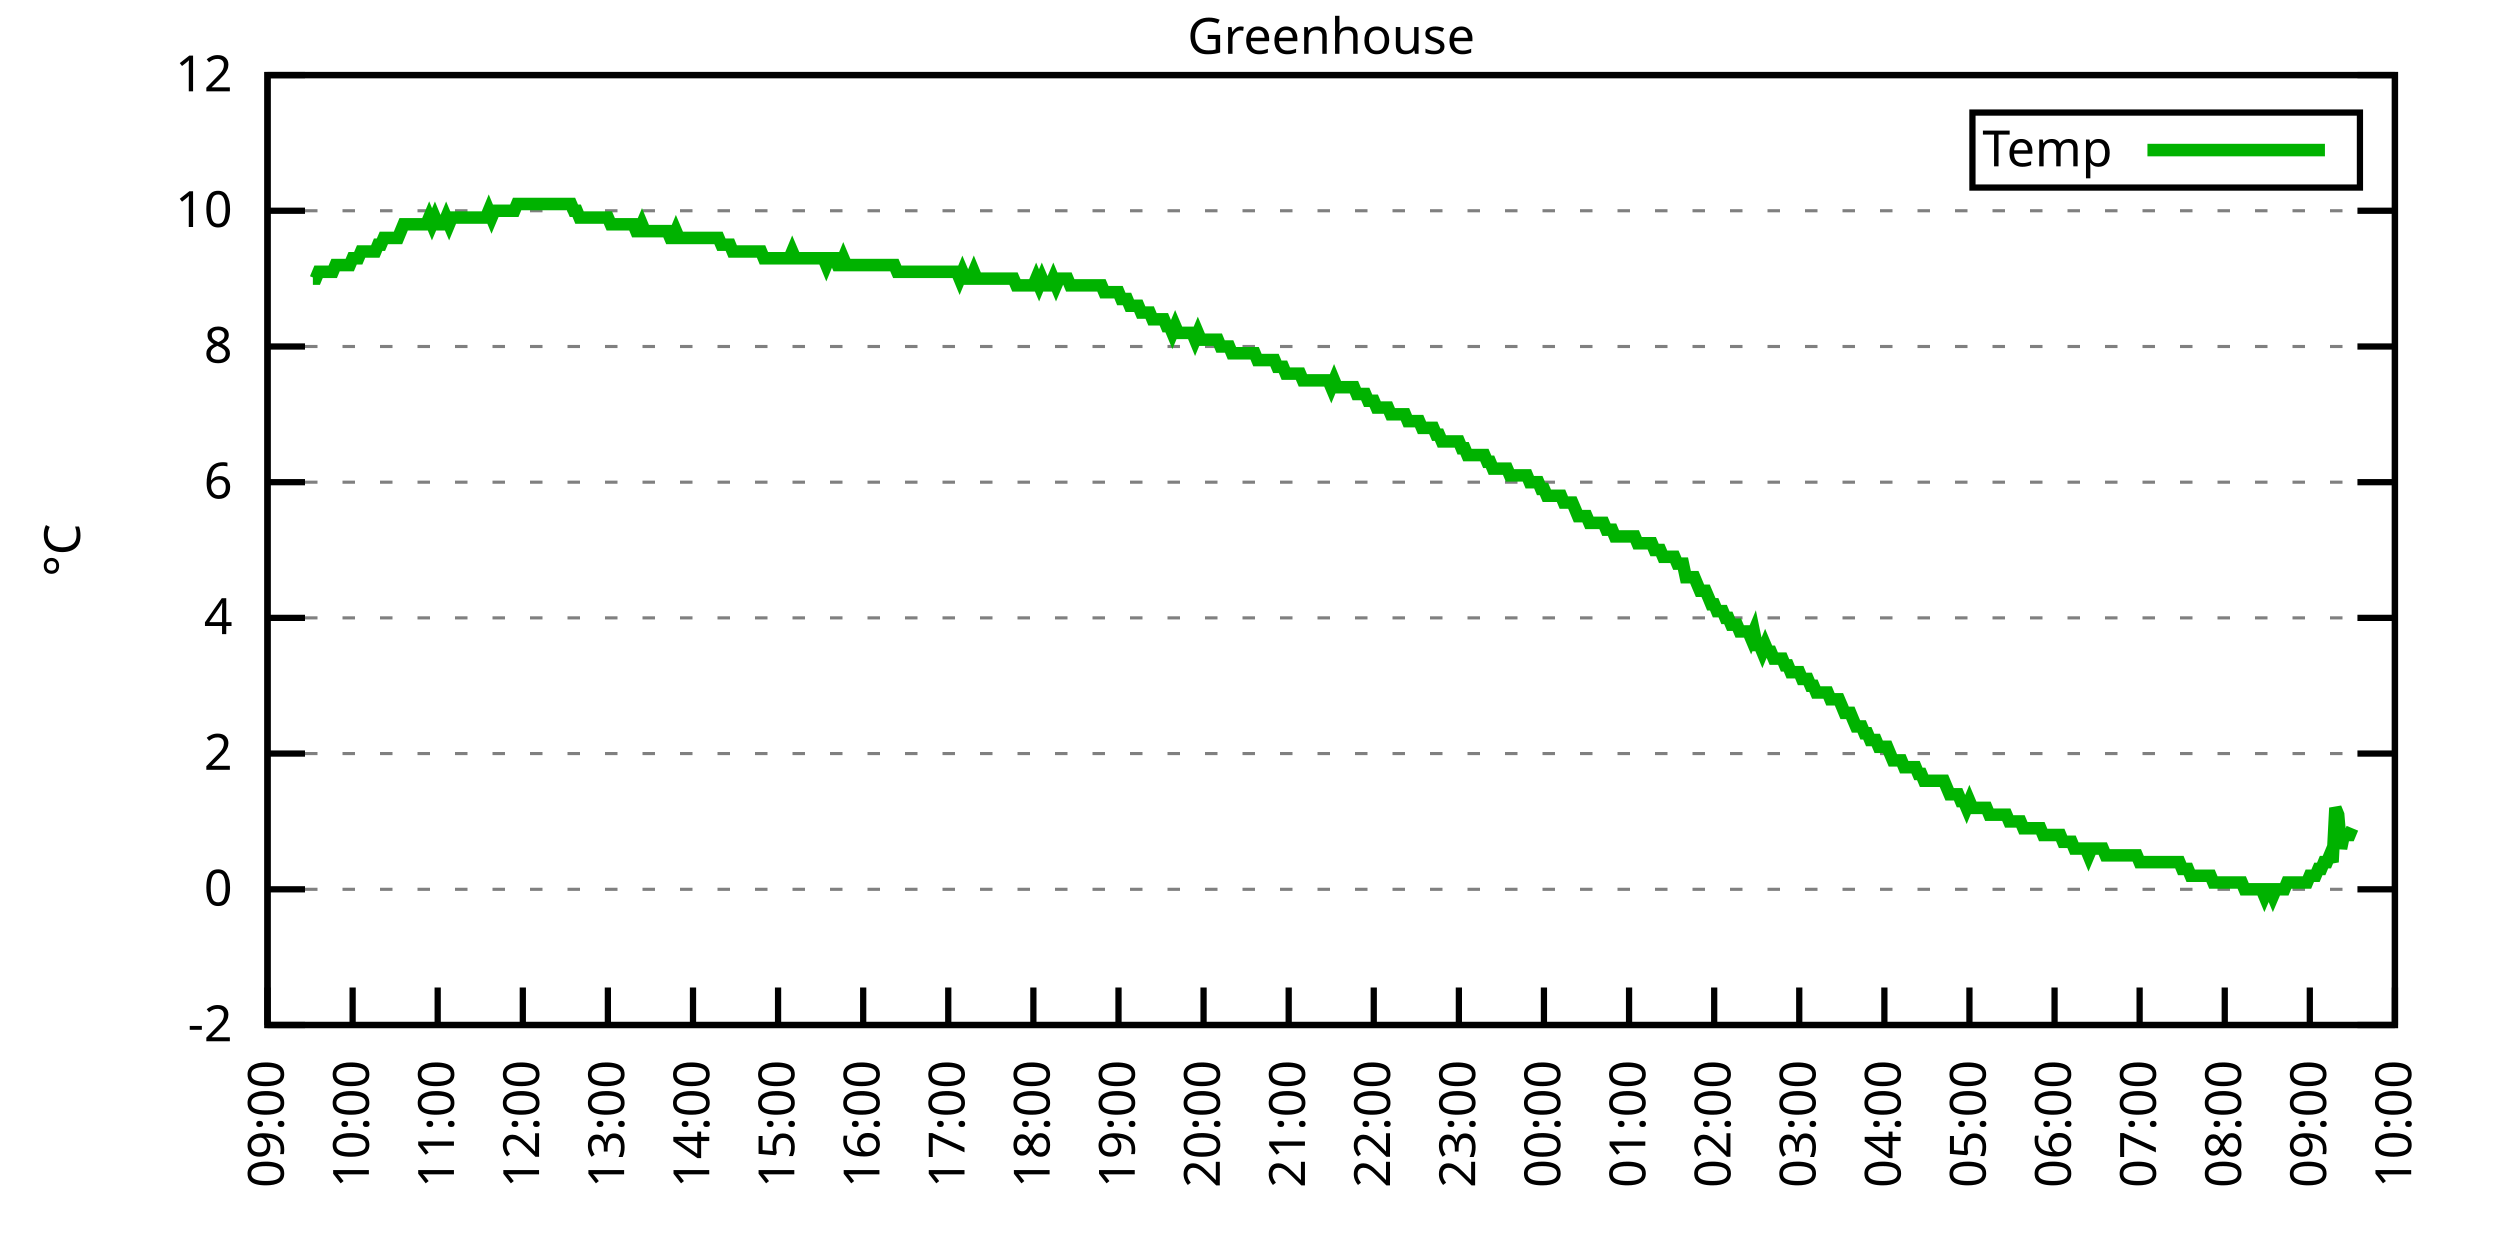
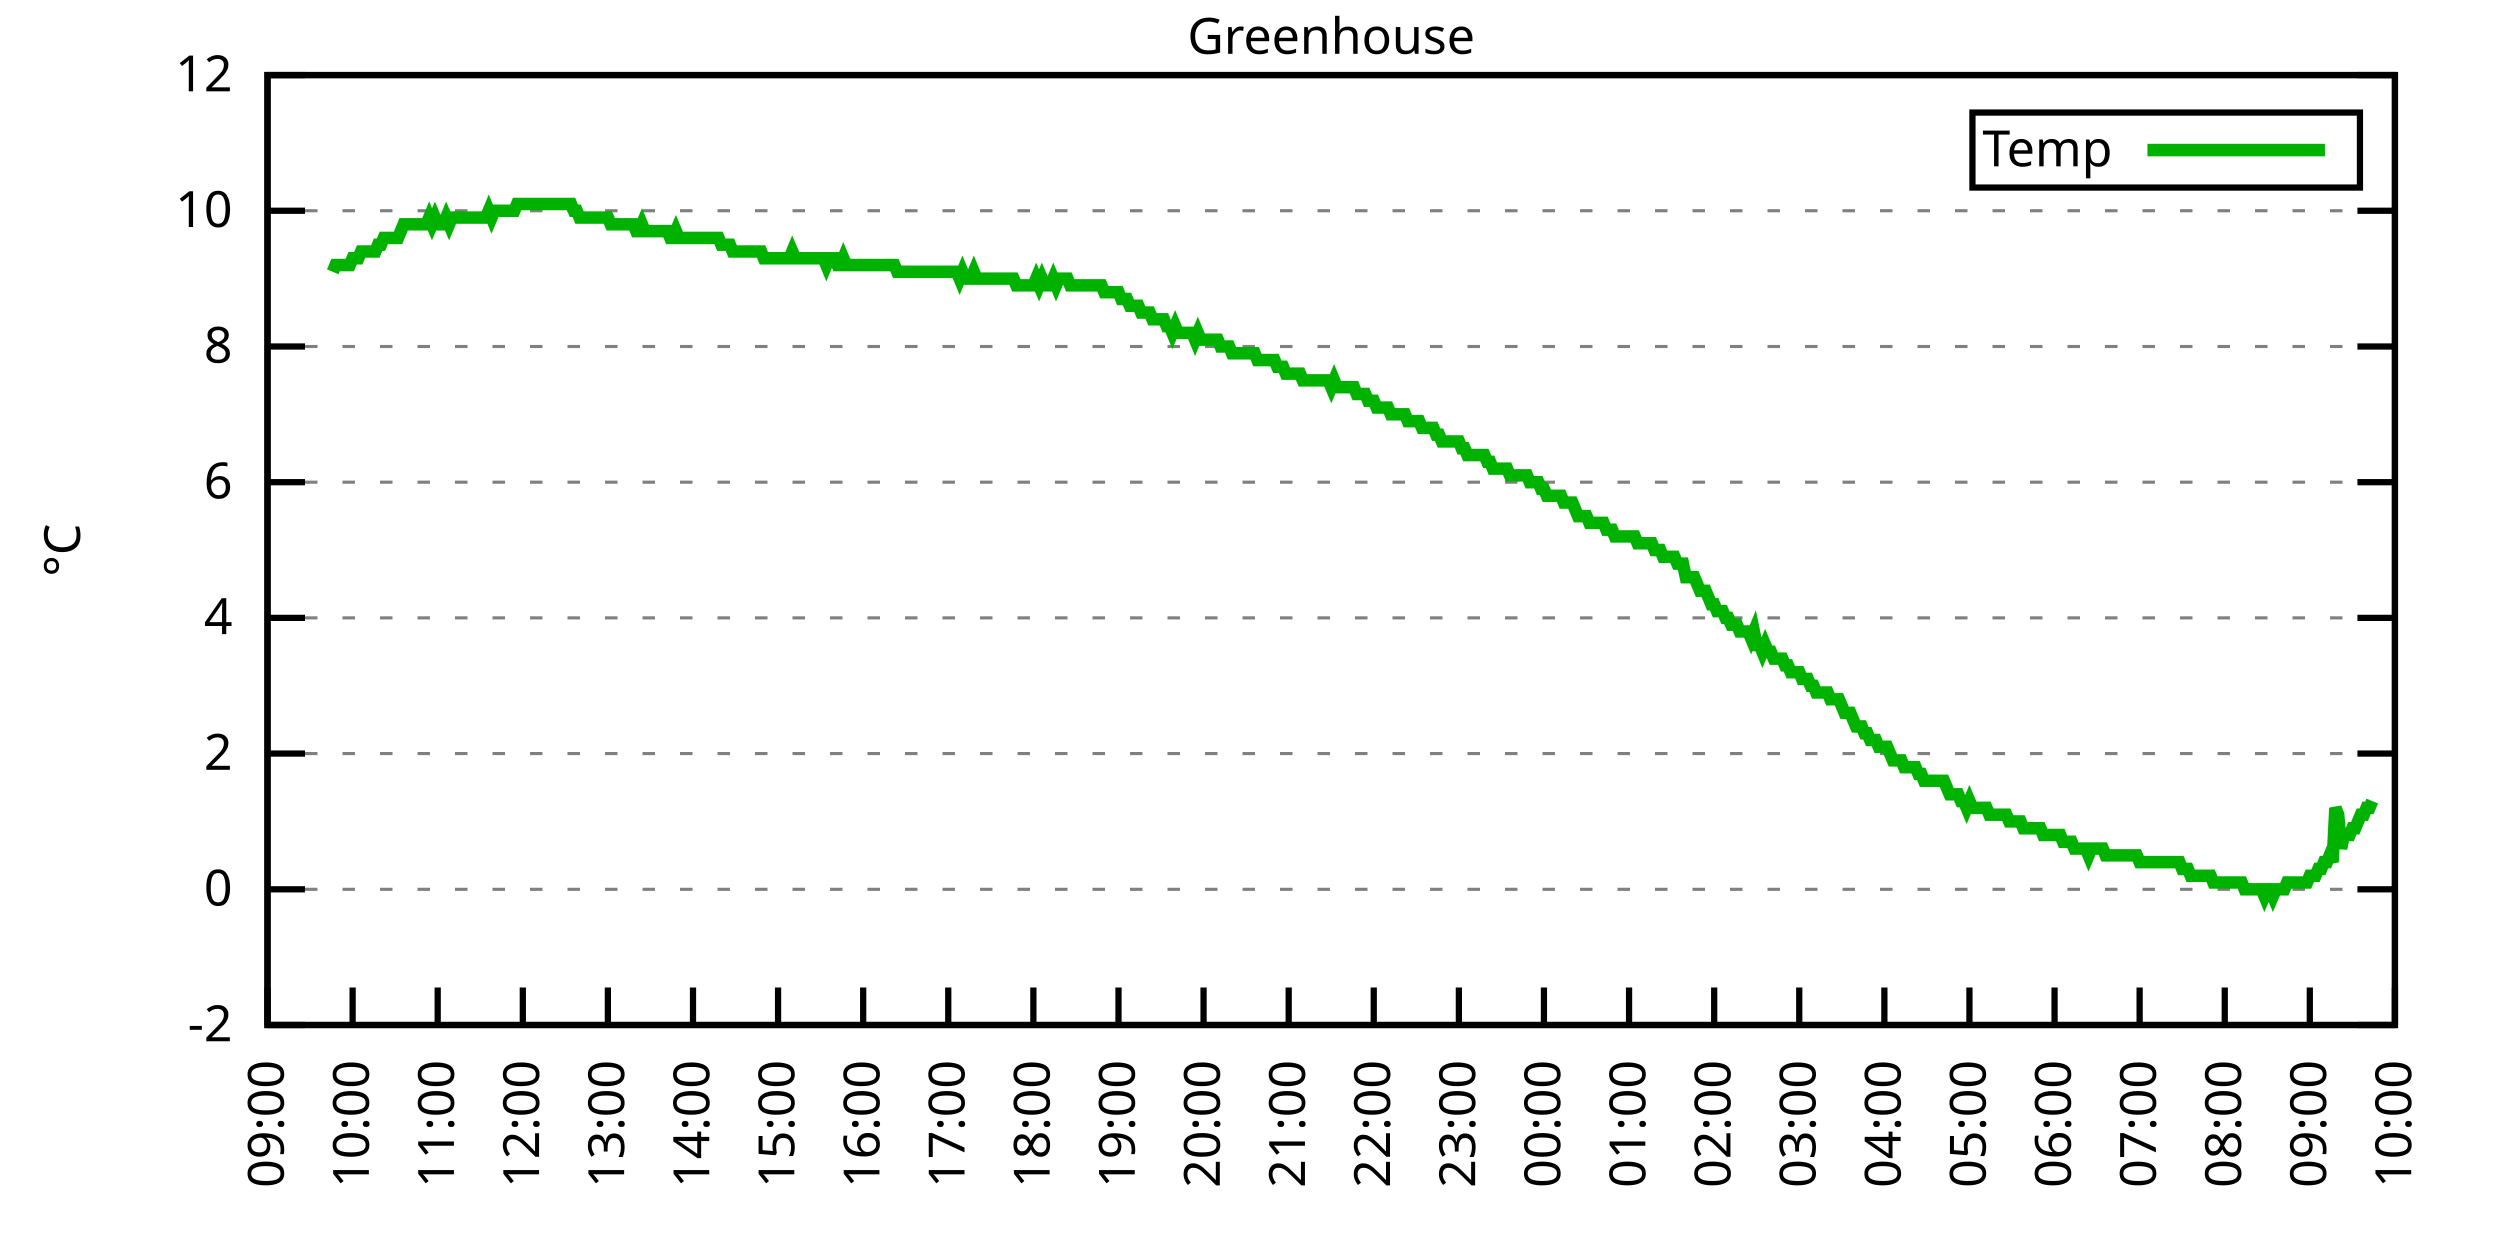
<svg xmlns="http://www.w3.org/2000/svg" xmlns:xlink="http://www.w3.org/1999/xlink" width="400" height="200" viewBox="0 0 400 200">
  <g id="gnuplot_canvas">
    <rect x="0" y="0" width="400" height="200" fill="none" />
    <defs>
      <circle id="gpDot" r="0.5" stroke-width="0.5" stroke="currentColor" />
      <path id="gpPt0" stroke-width="0.333" stroke="currentColor" d="M-1,0 h2 M0,-1 v2" />
      <path id="gpPt1" stroke-width="0.333" stroke="currentColor" d="M-1,-1 L1,1 M1,-1 L-1,1" />
      <path id="gpPt2" stroke-width="0.333" stroke="currentColor" d="M-1,0 L1,0 M0,-1 L0,1 M-1,-1 L1,1 M-1,1 L1,-1" />
      <rect id="gpPt3" stroke-width="0.333" stroke="currentColor" x="-1" y="-1" width="2" height="2" />
      <rect id="gpPt4" stroke-width="0.333" stroke="currentColor" fill="currentColor" x="-1" y="-1" width="2" height="2" />
      <circle id="gpPt5" stroke-width="0.333" stroke="currentColor" cx="0" cy="0" r="1" />
      <use xlink:href="#gpPt5" id="gpPt6" fill="currentColor" stroke="none" />
      <path id="gpPt7" stroke-width="0.333" stroke="currentColor" d="M0,-1.33 L-1.33,0.67 L1.33,0.67 z" />
      <use xlink:href="#gpPt7" id="gpPt8" fill="currentColor" stroke="none" />
      <use xlink:href="#gpPt7" id="gpPt9" stroke="currentColor" transform="rotate(180)" />
      <use xlink:href="#gpPt9" id="gpPt10" fill="currentColor" stroke="none" />
      <use xlink:href="#gpPt3" id="gpPt11" stroke="currentColor" transform="rotate(45)" />
      <use xlink:href="#gpPt11" id="gpPt12" fill="currentColor" stroke="none" />
      <path id="gpPt13" stroke-width="0.333" stroke="currentColor" d="M0,1.330 L1.265,0.411 L0.782,-1.067 L-0.782,-1.076 L-1.265,0.411 z" />
      <use xlink:href="#gpPt13" id="gpPt14" fill="currentColor" stroke="none" />
      <filter id="textbox" filterUnits="objectBoundingBox" x="0" y="0" height="1" width="1">
        <feFlood flood-color="white" flood-opacity="1" result="bgnd" />
        <feComposite in="SourceGraphic" in2="bgnd" operator="atop" />
      </filter>
      <filter id="greybox" filterUnits="objectBoundingBox" x="0" y="0" height="1" width="1">
        <feFlood flood-color="lightgrey" flood-opacity="1" result="grey" />
        <feComposite in="SourceGraphic" in2="grey" operator="atop" />
      </filter>
    </defs>
    <g fill="none" color="white" stroke="currentColor" stroke-width="1.00" stroke-linecap="butt" stroke-linejoin="miter">
</g>
    <g fill="none" color="black" stroke="currentColor" stroke-width="1.00" stroke-linecap="butt" stroke-linejoin="miter">
      <g stroke="none" shape-rendering="crispEdges">
        <polygon fill="rgb(255, 255, 255)" points="42.80,164.00 383.18,164.00 383.18,12.02 42.80,12.02 " />
      </g>
    </g>
    <g fill="none" color="black" stroke="currentColor" stroke-width="1.00" stroke-linecap="butt" stroke-linejoin="miter">
</g>
    <g fill="none" color="black" stroke="black" stroke-width="0.50" stroke-linecap="butt" stroke-linejoin="miter">
</g>
    <g fill="none" color="gray" stroke="currentColor" stroke-width="0.50" stroke-linecap="butt" stroke-linejoin="miter">
      <path stroke="gray" stroke-dasharray="2,4" class="gridline" d="M42.80,164.00 L383.19,164.00  " />
    </g>
    <g fill="none" color="gray" stroke="gray" stroke-width="1.00" stroke-linecap="butt" stroke-linejoin="miter">
</g>
    <g fill="none" color="black" stroke="currentColor" stroke-width="1.00" stroke-linecap="butt" stroke-linejoin="miter">
      <path stroke="black" d="M42.80,164.00 L48.80,164.00 M383.19,164.00 L377.19,164.00  " />
      <g transform="translate(37.20,166.60)" stroke="none" fill="black" font-family="Sans" font-size="8.00" text-anchor="end">
        <text>
          <tspan font-family="Sans">-2</tspan>
        </text>
      </g>
    </g>
    <g fill="none" color="black" stroke="currentColor" stroke-width="1.00" stroke-linecap="butt" stroke-linejoin="miter">
</g>
    <g fill="none" color="black" stroke="black" stroke-width="0.50" stroke-linecap="butt" stroke-linejoin="miter">
</g>
    <g fill="none" color="gray" stroke="currentColor" stroke-width="0.50" stroke-linecap="butt" stroke-linejoin="miter">
      <path stroke="gray" stroke-dasharray="2,4" class="gridline" d="M42.80,142.29 L383.19,142.29  " />
    </g>
    <g fill="none" color="gray" stroke="gray" stroke-width="1.00" stroke-linecap="butt" stroke-linejoin="miter">
</g>
    <g fill="none" color="black" stroke="currentColor" stroke-width="1.00" stroke-linecap="butt" stroke-linejoin="miter">
      <path stroke="black" d="M42.80,142.29 L48.80,142.29 M383.19,142.29 L377.19,142.29  " />
      <g transform="translate(37.20,144.89)" stroke="none" fill="black" font-family="Sans" font-size="8.00" text-anchor="end">
        <text>
          <tspan font-family="Sans"> 0</tspan>
        </text>
      </g>
    </g>
    <g fill="none" color="black" stroke="currentColor" stroke-width="1.00" stroke-linecap="butt" stroke-linejoin="miter">
</g>
    <g fill="none" color="black" stroke="black" stroke-width="0.50" stroke-linecap="butt" stroke-linejoin="miter">
</g>
    <g fill="none" color="gray" stroke="currentColor" stroke-width="0.50" stroke-linecap="butt" stroke-linejoin="miter">
      <path stroke="gray" stroke-dasharray="2,4" class="gridline" d="M42.80,120.57 L383.19,120.57  " />
    </g>
    <g fill="none" color="gray" stroke="gray" stroke-width="1.00" stroke-linecap="butt" stroke-linejoin="miter">
</g>
    <g fill="none" color="black" stroke="currentColor" stroke-width="1.00" stroke-linecap="butt" stroke-linejoin="miter">
      <path stroke="black" d="M42.80,120.57 L48.80,120.57 M383.19,120.57 L377.19,120.57  " />
      <g transform="translate(37.20,123.17)" stroke="none" fill="black" font-family="Sans" font-size="8.00" text-anchor="end">
        <text>
          <tspan font-family="Sans"> 2</tspan>
        </text>
      </g>
    </g>
    <g fill="none" color="black" stroke="currentColor" stroke-width="1.00" stroke-linecap="butt" stroke-linejoin="miter">
</g>
    <g fill="none" color="black" stroke="black" stroke-width="0.50" stroke-linecap="butt" stroke-linejoin="miter">
</g>
    <g fill="none" color="gray" stroke="currentColor" stroke-width="0.50" stroke-linecap="butt" stroke-linejoin="miter">
      <path stroke="gray" stroke-dasharray="2,4" class="gridline" d="M42.80,98.86 L383.19,98.86  " />
    </g>
    <g fill="none" color="gray" stroke="gray" stroke-width="1.00" stroke-linecap="butt" stroke-linejoin="miter">
</g>
    <g fill="none" color="black" stroke="currentColor" stroke-width="1.00" stroke-linecap="butt" stroke-linejoin="miter">
      <path stroke="black" d="M42.80,98.86 L48.80,98.86 M383.19,98.86 L377.19,98.86  " />
      <g transform="translate(37.20,101.46)" stroke="none" fill="black" font-family="Sans" font-size="8.00" text-anchor="end">
        <text>
          <tspan font-family="Sans"> 4</tspan>
        </text>
      </g>
    </g>
    <g fill="none" color="black" stroke="currentColor" stroke-width="1.00" stroke-linecap="butt" stroke-linejoin="miter">
</g>
    <g fill="none" color="black" stroke="black" stroke-width="0.50" stroke-linecap="butt" stroke-linejoin="miter">
</g>
    <g fill="none" color="gray" stroke="currentColor" stroke-width="0.50" stroke-linecap="butt" stroke-linejoin="miter">
      <path stroke="gray" stroke-dasharray="2,4" class="gridline" d="M42.80,77.15 L383.19,77.15  " />
    </g>
    <g fill="none" color="gray" stroke="gray" stroke-width="1.00" stroke-linecap="butt" stroke-linejoin="miter">
</g>
    <g fill="none" color="black" stroke="currentColor" stroke-width="1.00" stroke-linecap="butt" stroke-linejoin="miter">
      <path stroke="black" d="M42.80,77.15 L48.80,77.15 M383.19,77.15 L377.19,77.15  " />
      <g transform="translate(37.20,79.75)" stroke="none" fill="black" font-family="Sans" font-size="8.00" text-anchor="end">
        <text>
          <tspan font-family="Sans"> 6</tspan>
        </text>
      </g>
    </g>
    <g fill="none" color="black" stroke="currentColor" stroke-width="1.00" stroke-linecap="butt" stroke-linejoin="miter">
</g>
    <g fill="none" color="black" stroke="black" stroke-width="0.50" stroke-linecap="butt" stroke-linejoin="miter">
</g>
    <g fill="none" color="gray" stroke="currentColor" stroke-width="0.50" stroke-linecap="butt" stroke-linejoin="miter">
      <path stroke="gray" stroke-dasharray="2,4" class="gridline" d="M42.80,55.44 L383.19,55.44  " />
    </g>
    <g fill="none" color="gray" stroke="gray" stroke-width="1.00" stroke-linecap="butt" stroke-linejoin="miter">
</g>
    <g fill="none" color="black" stroke="currentColor" stroke-width="1.00" stroke-linecap="butt" stroke-linejoin="miter">
      <path stroke="black" d="M42.80,55.44 L48.80,55.44 M383.19,55.44 L377.19,55.44  " />
      <g transform="translate(37.20,58.04)" stroke="none" fill="black" font-family="Sans" font-size="8.00" text-anchor="end">
        <text>
          <tspan font-family="Sans"> 8</tspan>
        </text>
      </g>
    </g>
    <g fill="none" color="black" stroke="currentColor" stroke-width="1.00" stroke-linecap="butt" stroke-linejoin="miter">
</g>
    <g fill="none" color="black" stroke="black" stroke-width="0.50" stroke-linecap="butt" stroke-linejoin="miter">
</g>
    <g fill="none" color="gray" stroke="currentColor" stroke-width="0.50" stroke-linecap="butt" stroke-linejoin="miter">
      <path stroke="gray" stroke-dasharray="2,4" class="gridline" d="M42.80,33.72 L383.19,33.72  " />
    </g>
    <g fill="none" color="gray" stroke="gray" stroke-width="1.00" stroke-linecap="butt" stroke-linejoin="miter">
</g>
    <g fill="none" color="black" stroke="currentColor" stroke-width="1.00" stroke-linecap="butt" stroke-linejoin="miter">
      <path stroke="black" d="M42.80,33.72 L48.80,33.72 M383.19,33.72 L377.19,33.72  " />
      <g transform="translate(37.20,36.32)" stroke="none" fill="black" font-family="Sans" font-size="8.00" text-anchor="end">
        <text>
          <tspan font-family="Sans"> 10</tspan>
        </text>
      </g>
    </g>
    <g fill="none" color="black" stroke="currentColor" stroke-width="1.00" stroke-linecap="butt" stroke-linejoin="miter">
</g>
    <g fill="none" color="black" stroke="black" stroke-width="0.50" stroke-linecap="butt" stroke-linejoin="miter">
</g>
    <g fill="none" color="gray" stroke="currentColor" stroke-width="0.50" stroke-linecap="butt" stroke-linejoin="miter">
      <path stroke="gray" stroke-dasharray="2,4" class="gridline" d="M42.80,12.01 L383.19,12.01  " />
    </g>
    <g fill="none" color="gray" stroke="gray" stroke-width="1.00" stroke-linecap="butt" stroke-linejoin="miter">
</g>
    <g fill="none" color="black" stroke="currentColor" stroke-width="1.00" stroke-linecap="butt" stroke-linejoin="miter">
      <path stroke="black" d="M42.80,12.01 L48.80,12.01 M383.19,12.01 L377.19,12.01  " />
      <g transform="translate(37.20,14.61)" stroke="none" fill="black" font-family="Sans" font-size="8.00" text-anchor="end">
        <text>
          <tspan font-family="Sans"> 12</tspan>
        </text>
      </g>
    </g>
    <g fill="none" color="black" stroke="currentColor" stroke-width="1.00" stroke-linecap="butt" stroke-linejoin="miter">
      <path stroke="black" d="M42.80,164.00 L42.80,158.00  " />
      <g transform="translate(45.40,169.60) rotate(270.00)" stroke="none" fill="black" font-family="Sans" font-size="8.00" text-anchor="end">
        <text>
          <tspan font-family="Sans">09:00</tspan>
        </text>
      </g>
    </g>
    <g fill="none" color="black" stroke="currentColor" stroke-width="1.00" stroke-linecap="butt" stroke-linejoin="miter">
      <path stroke="black" d="M56.42,164.00 L56.42,158.00  " />
      <g transform="translate(59.02,169.60) rotate(270.00)" stroke="none" fill="black" font-family="Sans" font-size="8.00" text-anchor="end">
        <text>
          <tspan font-family="Sans">10:00</tspan>
        </text>
      </g>
    </g>
    <g fill="none" color="black" stroke="currentColor" stroke-width="1.00" stroke-linecap="butt" stroke-linejoin="miter">
      <path stroke="black" d="M70.03,164.00 L70.03,158.00  " />
      <g transform="translate(72.63,169.60) rotate(270.00)" stroke="none" fill="black" font-family="Sans" font-size="8.00" text-anchor="end">
        <text>
          <tspan font-family="Sans">11:00</tspan>
        </text>
      </g>
    </g>
    <g fill="none" color="black" stroke="currentColor" stroke-width="1.00" stroke-linecap="butt" stroke-linejoin="miter">
      <path stroke="black" d="M83.65,164.00 L83.65,158.00  " />
      <g transform="translate(86.25,169.60) rotate(270.00)" stroke="none" fill="black" font-family="Sans" font-size="8.00" text-anchor="end">
        <text>
          <tspan font-family="Sans">12:00</tspan>
        </text>
      </g>
    </g>
    <g fill="none" color="black" stroke="currentColor" stroke-width="1.00" stroke-linecap="butt" stroke-linejoin="miter">
      <path stroke="black" d="M97.26,164.00 L97.26,158.00  " />
      <g transform="translate(99.86,169.60) rotate(270.00)" stroke="none" fill="black" font-family="Sans" font-size="8.00" text-anchor="end">
        <text>
          <tspan font-family="Sans">13:00</tspan>
        </text>
      </g>
    </g>
    <g fill="none" color="black" stroke="currentColor" stroke-width="1.00" stroke-linecap="butt" stroke-linejoin="miter">
      <path stroke="black" d="M110.88,164.00 L110.88,158.00  " />
      <g transform="translate(113.48,169.60) rotate(270.00)" stroke="none" fill="black" font-family="Sans" font-size="8.00" text-anchor="end">
        <text>
          <tspan font-family="Sans">14:00</tspan>
        </text>
      </g>
    </g>
    <g fill="none" color="black" stroke="currentColor" stroke-width="1.00" stroke-linecap="butt" stroke-linejoin="miter">
      <path stroke="black" d="M124.49,164.00 L124.49,158.00  " />
      <g transform="translate(127.09,169.60) rotate(270.00)" stroke="none" fill="black" font-family="Sans" font-size="8.00" text-anchor="end">
        <text>
          <tspan font-family="Sans">15:00</tspan>
        </text>
      </g>
    </g>
    <g fill="none" color="black" stroke="currentColor" stroke-width="1.00" stroke-linecap="butt" stroke-linejoin="miter">
      <path stroke="black" d="M138.11,164.00 L138.11,158.00  " />
      <g transform="translate(140.71,169.60) rotate(270.00)" stroke="none" fill="black" font-family="Sans" font-size="8.00" text-anchor="end">
        <text>
          <tspan font-family="Sans">16:00</tspan>
        </text>
      </g>
    </g>
    <g fill="none" color="black" stroke="currentColor" stroke-width="1.00" stroke-linecap="butt" stroke-linejoin="miter">
      <path stroke="black" d="M151.72,164.00 L151.72,158.00  " />
      <g transform="translate(154.32,169.60) rotate(270.00)" stroke="none" fill="black" font-family="Sans" font-size="8.00" text-anchor="end">
        <text>
          <tspan font-family="Sans">17:00</tspan>
        </text>
      </g>
    </g>
    <g fill="none" color="black" stroke="currentColor" stroke-width="1.00" stroke-linecap="butt" stroke-linejoin="miter">
      <path stroke="black" d="M165.34,164.00 L165.34,158.00  " />
      <g transform="translate(167.94,169.60) rotate(270.00)" stroke="none" fill="black" font-family="Sans" font-size="8.00" text-anchor="end">
        <text>
          <tspan font-family="Sans">18:00</tspan>
        </text>
      </g>
    </g>
    <g fill="none" color="black" stroke="currentColor" stroke-width="1.00" stroke-linecap="butt" stroke-linejoin="miter">
      <path stroke="black" d="M178.96,164.00 L178.96,158.00  " />
      <g transform="translate(181.56,169.60) rotate(270.00)" stroke="none" fill="black" font-family="Sans" font-size="8.00" text-anchor="end">
        <text>
          <tspan font-family="Sans">19:00</tspan>
        </text>
      </g>
    </g>
    <g fill="none" color="black" stroke="currentColor" stroke-width="1.00" stroke-linecap="butt" stroke-linejoin="miter">
      <path stroke="black" d="M192.57,164.00 L192.57,158.00  " />
      <g transform="translate(195.17,169.60) rotate(270.00)" stroke="none" fill="black" font-family="Sans" font-size="8.00" text-anchor="end">
        <text>
          <tspan font-family="Sans">20:00</tspan>
        </text>
      </g>
    </g>
    <g fill="none" color="black" stroke="currentColor" stroke-width="1.00" stroke-linecap="butt" stroke-linejoin="miter">
      <path stroke="black" d="M206.19,164.00 L206.19,158.00  " />
      <g transform="translate(208.79,169.60) rotate(270.00)" stroke="none" fill="black" font-family="Sans" font-size="8.00" text-anchor="end">
        <text>
          <tspan font-family="Sans">21:00</tspan>
        </text>
      </g>
    </g>
    <g fill="none" color="black" stroke="currentColor" stroke-width="1.00" stroke-linecap="butt" stroke-linejoin="miter">
      <path stroke="black" d="M219.80,164.00 L219.80,158.00  " />
      <g transform="translate(222.40,169.60) rotate(270.00)" stroke="none" fill="black" font-family="Sans" font-size="8.00" text-anchor="end">
        <text>
          <tspan font-family="Sans">22:00</tspan>
        </text>
      </g>
    </g>
    <g fill="none" color="black" stroke="currentColor" stroke-width="1.00" stroke-linecap="butt" stroke-linejoin="miter">
      <path stroke="black" d="M233.42,164.00 L233.42,158.00  " />
      <g transform="translate(236.02,169.60) rotate(270.00)" stroke="none" fill="black" font-family="Sans" font-size="8.00" text-anchor="end">
        <text>
          <tspan font-family="Sans">23:00</tspan>
        </text>
      </g>
    </g>
    <g fill="none" color="black" stroke="currentColor" stroke-width="1.00" stroke-linecap="butt" stroke-linejoin="miter">
      <path stroke="black" d="M247.03,164.00 L247.03,158.00  " />
      <g transform="translate(249.63,169.60) rotate(270.00)" stroke="none" fill="black" font-family="Sans" font-size="8.00" text-anchor="end">
        <text>
          <tspan font-family="Sans">00:00</tspan>
        </text>
      </g>
    </g>
    <g fill="none" color="black" stroke="currentColor" stroke-width="1.00" stroke-linecap="butt" stroke-linejoin="miter">
      <path stroke="black" d="M260.65,164.00 L260.65,158.00  " />
      <g transform="translate(263.25,169.60) rotate(270.00)" stroke="none" fill="black" font-family="Sans" font-size="8.00" text-anchor="end">
        <text>
          <tspan font-family="Sans">01:00</tspan>
        </text>
      </g>
    </g>
    <g fill="none" color="black" stroke="currentColor" stroke-width="1.00" stroke-linecap="butt" stroke-linejoin="miter">
      <path stroke="black" d="M274.27,164.00 L274.27,158.00  " />
      <g transform="translate(276.87,169.60) rotate(270.00)" stroke="none" fill="black" font-family="Sans" font-size="8.00" text-anchor="end">
        <text>
          <tspan font-family="Sans">02:00</tspan>
        </text>
      </g>
    </g>
    <g fill="none" color="black" stroke="currentColor" stroke-width="1.00" stroke-linecap="butt" stroke-linejoin="miter">
      <path stroke="black" d="M287.88,164.00 L287.88,158.00  " />
      <g transform="translate(290.48,169.60) rotate(270.00)" stroke="none" fill="black" font-family="Sans" font-size="8.00" text-anchor="end">
        <text>
          <tspan font-family="Sans">03:00</tspan>
        </text>
      </g>
    </g>
    <g fill="none" color="black" stroke="currentColor" stroke-width="1.00" stroke-linecap="butt" stroke-linejoin="miter">
      <path stroke="black" d="M301.50,164.00 L301.50,158.00  " />
      <g transform="translate(304.10,169.60) rotate(270.00)" stroke="none" fill="black" font-family="Sans" font-size="8.00" text-anchor="end">
        <text>
          <tspan font-family="Sans">04:00</tspan>
        </text>
      </g>
    </g>
    <g fill="none" color="black" stroke="currentColor" stroke-width="1.00" stroke-linecap="butt" stroke-linejoin="miter">
      <path stroke="black" d="M315.11,164.00 L315.11,158.00  " />
      <g transform="translate(317.71,169.60) rotate(270.00)" stroke="none" fill="black" font-family="Sans" font-size="8.00" text-anchor="end">
        <text>
          <tspan font-family="Sans">05:00</tspan>
        </text>
      </g>
    </g>
    <g fill="none" color="black" stroke="currentColor" stroke-width="1.00" stroke-linecap="butt" stroke-linejoin="miter">
      <path stroke="black" d="M328.73,164.00 L328.73,158.00  " />
      <g transform="translate(331.33,169.60) rotate(270.00)" stroke="none" fill="black" font-family="Sans" font-size="8.00" text-anchor="end">
        <text>
          <tspan font-family="Sans">06:00</tspan>
        </text>
      </g>
    </g>
    <g fill="none" color="black" stroke="currentColor" stroke-width="1.00" stroke-linecap="butt" stroke-linejoin="miter">
      <path stroke="black" d="M342.34,164.00 L342.34,158.00  " />
      <g transform="translate(344.94,169.60) rotate(270.00)" stroke="none" fill="black" font-family="Sans" font-size="8.00" text-anchor="end">
        <text>
          <tspan font-family="Sans">07:00</tspan>
        </text>
      </g>
    </g>
    <g fill="none" color="black" stroke="currentColor" stroke-width="1.00" stroke-linecap="butt" stroke-linejoin="miter">
      <path stroke="black" d="M355.96,164.00 L355.96,158.00  " />
      <g transform="translate(358.56,169.60) rotate(270.00)" stroke="none" fill="black" font-family="Sans" font-size="8.00" text-anchor="end">
        <text>
          <tspan font-family="Sans">08:00</tspan>
        </text>
      </g>
    </g>
    <g fill="none" color="black" stroke="currentColor" stroke-width="1.00" stroke-linecap="butt" stroke-linejoin="miter">
      <path stroke="black" d="M369.57,164.00 L369.57,158.00  " />
      <g transform="translate(372.17,169.60) rotate(270.00)" stroke="none" fill="black" font-family="Sans" font-size="8.00" text-anchor="end">
        <text>
          <tspan font-family="Sans">09:00</tspan>
        </text>
      </g>
    </g>
    <g fill="none" color="black" stroke="currentColor" stroke-width="1.00" stroke-linecap="butt" stroke-linejoin="miter">
      <path stroke="black" d="M383.19,164.00 L383.19,158.00  " />
      <g transform="translate(385.79,169.60) rotate(270.00)" stroke="none" fill="black" font-family="Sans" font-size="8.00" text-anchor="end">
        <text>
          <tspan font-family="Sans">10:00</tspan>
        </text>
      </g>
    </g>
    <g fill="none" color="black" stroke="currentColor" stroke-width="1.00" stroke-linecap="butt" stroke-linejoin="miter">
</g>
    <g fill="none" color="black" stroke="currentColor" stroke-width="1.00" stroke-linecap="butt" stroke-linejoin="miter">
      <path stroke="black" d="M42.80,12.01 L42.80,164.00 L383.19,164.00 L383.19,12.01 L42.80,12.01 Z  " />
    </g>
    <g fill="none" color="black" stroke="currentColor" stroke-width="1.00" stroke-linecap="butt" stroke-linejoin="miter">
</g>
    <g fill="none" color="black" stroke="currentColor" stroke-width="1.00" stroke-linecap="butt" stroke-linejoin="miter">
      <path stroke="black" d="M315.59,30.01 L315.59,18.01 L377.59,18.01 L377.59,30.01 L315.59,30.01 Z  " />
    </g>
    <g id="Greenhouse_plot_1">
      <g fill="none" color="white" stroke="black" stroke-width="2.00" stroke-linecap="butt" stroke-linejoin="miter">
</g>
      <g fill="none" color="black" stroke="currentColor" stroke-width="2.00" stroke-linecap="butt" stroke-linejoin="miter">
        <g transform="translate(337.99,26.61)" stroke="none" fill="black" font-family="Sans" font-size="8.00" text-anchor="end">
          <text>
            <tspan font-family="Sans">Temp</tspan>
          </text>
        </g>
      </g>
      <g fill="none" color="black" stroke="currentColor" stroke-width="2.00" stroke-linecap="butt" stroke-linejoin="miter">
-         <path stroke="rgb(  0, 178,   0)" d="M343.59,24.01 L371.99,24.01 M50.06,44.58 L50.52,44.58 L50.97,43.49 L51.42,43.49 L51.88,43.49 L52.33,43.49   L52.78,43.49 L53.24,43.49 L53.69,42.41 L54.15,42.41 L54.60,42.41 L55.05,42.41 L55.51,42.41 L55.96,42.41   L56.42,41.32 L56.87,41.32 L57.32,41.32 L57.78,40.24 L58.23,40.24 L58.68,40.24 L59.14,40.24 L59.59,40.24   L60.05,40.24 L60.50,39.15 L60.95,39.15 L61.41,38.07 L61.86,38.07 L62.32,38.07 L62.77,38.07 L63.22,38.07   L63.68,38.07 L64.13,36.98 L64.58,35.89 L65.04,35.89 L65.49,35.89 L65.95,35.89 L66.40,35.89 L66.85,35.89   L67.31,35.89 L67.76,35.89 L68.22,35.89 L68.67,34.81 L69.12,35.89 L69.58,34.81 L70.03,35.89 L70.49,35.89   L70.94,35.89 L71.39,34.81 L71.85,35.89 L72.30,34.81 L72.75,34.81 L73.21,34.81 L73.66,34.81 L74.12,34.81   L74.57,34.81 L75.02,34.81 L75.48,34.81 L75.93,34.81 L76.39,34.81 L76.84,34.81 L77.29,34.81 L77.75,34.81   L78.20,33.72 L78.65,34.81 L79.11,33.72 L79.56,33.72 L80.02,33.72 L80.47,33.72 L80.92,33.72 L81.38,33.72   L81.83,33.72 L82.29,33.72 L82.74,32.64 L83.19,32.64 L83.65,32.64 L84.10,32.64 L84.55,32.64 L85.01,32.64   L85.46,32.64 L85.92,32.64 L86.37,32.64 L86.82,32.64 L87.28,32.64 L87.73,32.64 L88.19,32.64 L88.64,32.64   L89.09,32.64 L89.55,32.64 L90.00,32.64 L90.45,32.64 L90.91,32.64 L91.36,32.64 L91.82,33.72 L92.27,33.72   L92.72,34.81 L93.18,34.81 L93.63,34.81 L94.09,34.81 L94.54,34.81 L94.99,34.81 L95.45,34.81 L95.90,34.81   L96.35,34.81 L96.81,34.81 L97.26,34.81 L97.72,35.89 L98.17,35.89 L98.62,35.89 L99.08,35.89 L99.53,35.89   L99.99,35.89 L100.44,35.89 L100.89,35.89 L101.35,35.89 L101.80,36.98 L102.25,36.98 L102.71,35.89 L103.16,36.98   L103.62,36.98 L104.07,36.98 L104.52,36.98 L104.98,36.98 L105.43,36.98 L105.89,36.98 L106.34,36.98 L106.79,36.98   L107.25,38.07 L107.70,38.07 L108.15,36.98 L108.61,38.07 L109.06,38.07 L109.52,38.07 L109.97,38.07 L110.42,38.07   L110.88,38.07 L111.33,38.07 L111.79,38.07 L112.24,38.07 L112.69,38.07 L113.15,38.07 L113.60,38.07 L114.05,38.07   L114.51,38.07 L114.96,38.07 L115.42,39.15 L115.87,39.15 L116.32,39.15 L116.78,39.15 L117.23,40.24 L117.69,40.24   L118.14,40.24 L118.59,40.24 L119.05,40.24 L119.50,40.24 L119.96,40.24 L120.41,40.24 L120.86,40.24 L121.32,40.24   L121.77,40.24 L122.22,41.32 L122.68,41.32 L123.13,41.32 L123.59,41.32 L124.04,41.32 L124.49,41.32 L124.95,41.32   L125.40,41.32 L125.86,41.32 L126.31,41.32 L126.76,40.24 L127.22,41.32 L127.67,41.32 L128.12,41.32 L128.58,41.32   L129.03,41.32 L129.49,41.32 L129.94,41.32 L130.39,41.32 L130.85,41.32 L131.30,41.32 L131.76,41.32 L132.21,42.41   L132.66,41.32 L133.12,41.32 L133.57,41.32 L134.02,42.41 L134.48,42.41 L134.93,41.32 L135.39,42.41 L135.84,42.41   L136.29,42.41 L136.75,42.41 L137.20,42.41 L137.66,42.41 L138.11,42.41 L138.56,42.41 L139.02,42.41 L139.47,42.41   L139.92,42.41 L140.38,42.41 L140.83,42.41 L141.29,42.41 L141.74,42.41 L142.19,42.41 L142.65,42.41 L143.10,42.41   L143.56,43.49 L144.01,43.49 L144.46,43.49 L144.92,43.49 L145.37,43.49 L145.82,43.49 L146.28,43.49 L146.73,43.49   L147.19,43.49 L147.64,43.49 L148.09,43.49 L148.55,43.49 L149.00,43.49 L149.46,43.49 L149.91,43.49 L150.36,43.49   L150.82,43.49 L151.27,43.49 L151.72,43.49 L152.18,43.49 L152.63,43.49 L153.09,43.49 L153.54,44.58 L153.99,43.49   L154.45,44.58 L154.90,44.58 L155.36,44.58 L155.81,43.49 L156.26,44.58 L156.72,44.58 L157.17,44.58 L157.62,44.58   L158.08,44.58 L158.53,44.58 L158.99,44.58 L159.44,44.58 L159.89,44.58 L160.35,44.58 L160.80,44.58 L161.26,44.58   L161.71,44.58 L162.16,44.58 L162.62,45.66 L163.07,45.66 L163.52,45.66 L163.98,45.66 L164.43,45.66 L164.89,45.66   L165.34,45.66 L165.79,44.58 L166.25,45.66 L166.70,44.58 L167.16,45.66 L167.61,45.66 L168.06,45.66 L168.52,44.58   L168.97,45.66 L169.43,44.58 L169.88,44.58 L170.33,44.58 L170.79,44.58 L171.24,45.66 L171.69,45.66 L172.15,45.66   L172.60,45.66 L173.06,45.66 L173.51,45.66 L173.96,45.66 L174.42,45.66 L174.87,45.66 L175.33,45.66 L175.78,45.66   L176.23,45.66 L176.69,46.75 L177.14,46.75 L177.59,46.75 L178.05,46.75 L178.50,46.75 L178.96,46.75 L179.41,47.84   L179.86,47.84 L180.32,47.84 L180.77,48.92 L181.23,48.92 L181.68,48.92 L182.13,48.92 L182.59,50.01 L183.04,50.01   L183.49,50.01 L183.95,50.01 L184.40,51.09 L184.86,51.09 L185.31,51.09 L185.76,51.09 L186.22,51.09 L186.67,52.18   L187.13,52.18 L187.58,53.26 L188.03,52.18 L188.49,53.26 L188.94,53.26 L189.39,53.26 L189.85,53.26 L190.30,53.26   L190.76,53.26 L191.21,54.35 L191.66,53.26 L192.12,54.35 L192.57,54.35 L193.03,54.35 L193.48,54.35 L193.93,54.35   L194.39,54.35 L194.84,54.35 L195.29,55.44 L195.75,55.44 L196.20,55.44 L196.66,55.44 L197.11,56.52 L197.56,56.52   L198.02,56.52 L198.47,56.52 L198.93,56.52 L199.38,56.52 L199.83,56.52 L200.29,56.52 L200.74,56.52 L201.19,57.61   L201.65,57.61 L202.10,57.61 L202.56,57.61 L203.01,57.61 L203.46,57.61 L203.92,57.61 L204.37,58.69 L204.83,58.69   L205.28,58.69 L205.73,59.78 L206.19,59.78 L206.64,59.78 L207.09,59.78 L207.55,59.78 L208.00,59.78 L208.46,60.86   L208.91,60.86 L209.36,60.86 L209.82,60.86 L210.27,60.86 L210.73,60.86 L211.18,60.86 L211.63,60.86 L212.09,60.86   L212.54,60.86 L213.00,61.95 L213.45,60.86 L213.90,61.95 L214.36,61.95 L214.81,61.95 L215.26,61.95 L215.72,61.95   L216.17,61.95 L216.63,61.95 L217.08,63.04 L217.53,63.04 L217.99,63.04 L218.44,63.04 L218.90,64.12 L219.35,64.12   L219.80,64.12 L220.26,65.21 L220.71,65.21 L221.16,65.21 L221.62,65.21 L222.07,65.21 L222.53,66.29 L222.98,66.29   L223.43,66.29 L223.89,66.29 L224.34,66.29 L224.80,66.29 L225.25,67.38 L225.70,67.38 L226.16,67.38 L226.61,67.38   L227.06,67.38 L227.52,68.46 L227.97,68.46 L228.43,68.46 L228.88,68.46 L229.33,68.46 L229.79,69.55 L230.24,69.55   L230.70,70.63 L231.15,70.63 L231.60,70.63 L232.06,70.63 L232.51,70.63 L232.96,70.63 L233.42,70.63 L233.87,71.72   L234.33,71.72 L234.78,72.81 L235.23,72.81 L235.69,72.81 L236.14,72.81 L236.60,72.81 L237.05,72.81 L237.50,72.81   L237.96,73.89 L238.41,73.89 L238.86,74.98 L239.32,74.98 L239.77,74.98 L240.23,74.98 L240.68,74.98 L241.13,74.98   L241.59,76.06 L242.04,76.06 L242.50,76.06 L242.95,76.06 L243.40,76.06 L243.86,76.06 L244.31,76.06 L244.76,77.15   L245.22,77.15 L245.67,77.15 L246.13,77.15 L246.58,78.23 L247.03,78.23 L247.49,79.32 L247.94,79.32 L248.40,79.32   L248.85,79.32 L249.30,79.32 L249.76,79.32 L250.21,80.41 L250.66,80.41 L251.12,80.41 L251.57,80.41 L252.03,81.49   L252.48,82.58 L252.93,82.58 L253.39,82.58 L253.84,82.58 L254.30,83.66 L254.75,83.66 L255.20,83.66 L255.66,83.66   L256.11,83.66 L256.56,83.66 L257.02,84.75 L257.47,84.75 L257.93,84.75 L258.38,85.83 L258.83,85.83 L259.29,85.83   L259.74,85.83 L260.20,85.83 L260.65,85.83 L261.10,85.83 L261.56,85.83 L262.01,86.92 L262.47,86.92 L262.92,86.92   L263.37,86.92 L263.83,86.92 L264.28,86.92 L264.73,88.00 L265.19,88.00 L265.64,88.00 L266.10,89.09 L266.55,89.09   L267.00,89.09 L267.46,89.09 L267.91,89.09 L268.37,90.18 L268.82,90.18 L269.27,90.18 L269.73,92.35 L270.18,92.35   L270.63,92.35 L271.09,92.35 L271.54,93.43 L272.00,94.52 L272.45,94.52 L272.90,94.52 L273.36,95.60 L273.81,96.69   L274.27,96.69 L274.72,97.78 L275.17,97.78 L275.63,97.78 L276.08,98.86 L276.53,98.86 L276.99,99.95 L277.44,99.95   L277.90,99.95 L278.35,101.03 L278.80,101.03 L279.26,101.03 L279.71,101.03 L280.17,102.12 L280.62,101.03 L281.07,103.20   L281.53,103.20 L281.98,104.29 L282.43,103.20 L282.89,104.29 L283.34,104.29 L283.80,105.38 L284.25,105.38 L284.70,105.38   L285.16,105.38 L285.61,106.46 L286.07,106.46 L286.52,107.55 L286.97,107.55 L287.43,107.55 L287.88,107.55 L288.33,108.63   L288.79,108.63 L289.24,108.63 L289.70,109.72 L290.15,109.72 L290.60,110.80 L291.06,110.80 L291.51,110.80 L291.97,110.80   L292.42,110.80 L292.87,111.89 L293.33,111.89 L293.78,111.89 L294.23,111.89 L294.69,112.97 L295.14,114.06 L295.60,114.06   L296.05,114.06 L296.50,115.15 L296.96,116.23 L297.41,116.23 L297.87,116.23 L298.32,117.32 L298.77,117.32 L299.23,118.40   L299.68,118.40 L300.13,118.40 L300.59,119.49 L301.04,119.49 L301.50,119.49 L301.95,119.49 L302.40,120.57 L302.86,121.66   L303.31,121.66 L303.77,121.66 L304.22,121.66 L304.67,122.75 L305.13,122.75 L305.58,122.75 L306.03,122.75 L306.49,122.75   L306.94,123.83 L307.40,123.83 L307.85,124.92 L308.30,124.92 L308.76,124.92 L309.21,124.92 L309.67,124.92 L310.12,124.92   L310.57,124.92 L311.03,124.92 L311.48,126.00 L311.94,127.09 L312.39,127.09 L312.84,127.09 L313.30,127.09 L313.75,128.17   L314.20,128.17 L314.66,129.26 L315.11,128.17 L315.57,129.26 L316.02,129.26 L316.47,129.26 L316.93,129.26 L317.38,129.26   L317.84,129.26 L318.29,130.35 L318.74,130.35 L319.20,130.35 L319.65,130.35 L320.10,130.35 L320.56,130.35 L321.01,130.35   L321.47,131.43 L321.92,131.43 L322.37,131.43 L322.83,131.43 L323.28,131.43 L323.74,132.52 L324.19,132.52 L324.64,132.52   L325.10,132.52 L325.55,132.52 L326.00,132.52 L326.46,132.52 L326.91,133.60 L327.37,133.60 L327.82,133.60 L328.27,133.60   L328.73,133.60 L329.18,133.60 L329.64,133.60 L330.09,134.69 L330.54,134.69 L331.00,134.69 L331.45,134.69 L331.90,135.77   L332.36,135.77 L332.81,135.77 L333.27,135.77 L333.72,135.77 L334.17,136.86 L334.63,135.77 L335.08,135.77 L335.54,135.77   L335.99,135.77 L336.44,135.77 L336.90,136.86 L337.35,136.86 L337.80,136.86 L338.26,136.86 L338.71,136.86 L339.17,136.86   L339.62,136.86 L340.07,136.86 L340.53,136.86 L340.98,136.86 L341.44,136.86 L341.89,136.86 L342.34,137.94 L342.80,137.94   L343.25,137.94 L343.70,137.94 L344.16,137.94 L344.61,137.94 L345.07,137.94 L345.52,137.94 L345.97,137.94 L346.43,137.94   L346.88,137.94 L347.34,137.94 L347.79,137.94 L348.24,137.94 L348.70,137.94 L349.15,139.03 L349.60,139.03 L350.06,139.03   L350.51,140.12 L350.97,140.12 L351.42,140.12 L351.87,140.12 L352.33,140.12 L352.78,140.12 L353.24,140.12 L353.69,140.12   L354.14,141.20 L354.60,141.20 L355.05,141.20 L355.50,141.20 L355.96,141.20 L356.41,141.20 L356.87,141.20 L357.32,141.20   L357.77,141.20 L358.23,141.20 L358.68,141.20 L359.14,142.29 L359.59,142.29 L360.04,142.29 L360.50,142.29 L360.95,142.29   L361.41,142.29 L361.86,142.29 L362.31,143.37 L362.77,142.29 L363.22,142.29 L363.67,143.37 L364.13,142.29 L364.58,142.29   L365.04,142.29 L365.49,142.29 L365.94,141.20 L366.40,141.20 L366.85,141.20 L367.31,141.20 L367.76,141.20 L368.21,141.20   L368.67,141.20 L369.12,141.20 L369.57,140.12 L370.03,140.12 L370.48,140.12 L370.94,139.03 L371.39,139.03 L371.84,137.94   L372.30,137.94 L372.75,136.86 L373.21,137.94 L373.66,129.26 L374.11,130.35 L374.57,135.77 L375.02,133.60 L375.47,133.60   L375.93,133.60 L376.38,132.52  " />
+         <path stroke="rgb(  0, 178,   0)" d="M343.59,24.01 L371.99,24.01 M53.24,43.49 L53.69,42.41 L54.15,42.41 L54.60,42.41 L55.05,42.41 L55.51,42.41   L55.96,42.41 L56.42,41.32 L56.87,41.32 L57.32,41.32 L57.78,40.24 L58.23,40.24 L58.68,40.24 L59.14,40.24   L59.59,40.24 L60.05,40.24 L60.50,39.15 L60.95,39.15 L61.41,38.07 L61.86,38.07 L62.32,38.07 L62.77,38.07   L63.22,38.07 L63.68,38.07 L64.13,36.98 L64.58,35.89 L65.04,35.89 L65.49,35.89 L65.95,35.89 L66.40,35.89   L66.85,35.89 L67.31,35.89 L67.76,35.89 L68.22,35.89 L68.67,34.81 L69.12,35.89 L69.58,34.81 L70.03,35.89   L70.49,35.89 L70.94,35.89 L71.39,34.81 L71.85,35.89 L72.30,34.81 L72.75,34.81 L73.21,34.81 L73.66,34.81   L74.12,34.81 L74.57,34.81 L75.02,34.81 L75.48,34.81 L75.93,34.81 L76.39,34.81 L76.84,34.81 L77.29,34.81   L77.75,34.81 L78.20,33.72 L78.65,34.81 L79.11,33.72 L79.56,33.72 L80.02,33.72 L80.47,33.72 L80.92,33.72   L81.38,33.72 L81.83,33.72 L82.29,33.72 L82.74,32.64 L83.19,32.64 L83.65,32.64 L84.10,32.64 L84.55,32.64   L85.01,32.64 L85.46,32.64 L85.92,32.64 L86.37,32.64 L86.82,32.64 L87.28,32.64 L87.73,32.64 L88.19,32.64   L88.64,32.64 L89.09,32.64 L89.55,32.64 L90.00,32.64 L90.45,32.64 L90.91,32.64 L91.36,32.64 L91.82,33.72   L92.27,33.72 L92.72,34.81 L93.18,34.81 L93.63,34.81 L94.09,34.81 L94.54,34.81 L94.99,34.81 L95.45,34.81   L95.90,34.81 L96.35,34.81 L96.81,34.81 L97.26,34.81 L97.72,35.89 L98.17,35.89 L98.62,35.89 L99.08,35.89   L99.53,35.89 L99.99,35.89 L100.44,35.89 L100.89,35.89 L101.35,35.89 L101.80,36.98 L102.25,36.98 L102.71,35.89   L103.16,36.98 L103.62,36.98 L104.07,36.98 L104.52,36.98 L104.98,36.98 L105.43,36.98 L105.89,36.98 L106.34,36.98   L106.79,36.98 L107.25,38.07 L107.70,38.07 L108.15,36.98 L108.61,38.07 L109.06,38.07 L109.52,38.07 L109.97,38.07   L110.42,38.07 L110.88,38.07 L111.33,38.07 L111.79,38.07 L112.24,38.07 L112.69,38.07 L113.15,38.07 L113.60,38.07   L114.05,38.07 L114.51,38.07 L114.96,38.07 L115.42,39.15 L115.87,39.15 L116.32,39.15 L116.78,39.15 L117.23,40.24   L117.69,40.24 L118.14,40.24 L118.59,40.24 L119.05,40.24 L119.50,40.24 L119.96,40.24 L120.41,40.24 L120.86,40.24   L121.32,40.24 L121.77,40.24 L122.22,41.32 L122.68,41.32 L123.13,41.32 L123.59,41.32 L124.04,41.32 L124.49,41.32   L124.95,41.32 L125.40,41.32 L125.86,41.32 L126.31,41.32 L126.76,40.24 L127.22,41.32 L127.67,41.32 L128.12,41.32   L128.58,41.32 L129.03,41.32 L129.49,41.32 L129.94,41.32 L130.39,41.32 L130.85,41.32 L131.30,41.32 L131.76,41.32   L132.21,42.41 L132.66,41.32 L133.12,41.32 L133.57,41.32 L134.02,42.41 L134.48,42.41 L134.93,41.32 L135.39,42.41   L135.84,42.41 L136.29,42.41 L136.75,42.41 L137.20,42.41 L137.66,42.41 L138.11,42.41 L138.56,42.41 L139.02,42.41   L139.47,42.41 L139.92,42.41 L140.38,42.41 L140.83,42.41 L141.29,42.41 L141.74,42.41 L142.19,42.41 L142.65,42.41   L143.10,42.41 L143.56,43.49 L144.01,43.49 L144.46,43.49 L144.92,43.49 L145.37,43.49 L145.82,43.49 L146.28,43.49   L146.73,43.49 L147.19,43.49 L147.64,43.49 L148.09,43.49 L148.55,43.49 L149.00,43.49 L149.46,43.49 L149.91,43.49   L150.36,43.49 L150.82,43.49 L151.27,43.49 L151.72,43.49 L152.18,43.49 L152.63,43.49 L153.09,43.49 L153.54,44.58   L153.99,43.49 L154.45,44.58 L154.90,44.58 L155.36,44.58 L155.81,43.49 L156.26,44.58 L156.72,44.58 L157.17,44.58   L157.62,44.58 L158.08,44.58 L158.53,44.58 L158.99,44.58 L159.44,44.58 L159.89,44.58 L160.35,44.58 L160.80,44.58   L161.26,44.58 L161.71,44.58 L162.16,44.58 L162.62,45.66 L163.07,45.66 L163.52,45.66 L163.98,45.66 L164.43,45.66   L164.89,45.66 L165.34,45.66 L165.79,44.58 L166.25,45.66 L166.70,44.58 L167.16,45.66 L167.61,45.66 L168.06,45.66   L168.52,44.58 L168.97,45.66 L169.43,44.58 L169.88,44.58 L170.33,44.58 L170.79,44.58 L171.24,45.66 L171.69,45.66   L172.15,45.66 L172.60,45.66 L173.06,45.66 L173.51,45.66 L173.96,45.66 L174.42,45.66 L174.87,45.66 L175.33,45.66   L175.78,45.66 L176.23,45.66 L176.69,46.75 L177.14,46.75 L177.59,46.75 L178.05,46.75 L178.50,46.75 L178.96,46.75   L179.41,47.84 L179.86,47.84 L180.32,47.84 L180.77,48.92 L181.23,48.92 L181.68,48.92 L182.13,48.92 L182.59,50.01   L183.04,50.01 L183.49,50.01 L183.95,50.01 L184.40,51.09 L184.86,51.09 L185.31,51.09 L185.76,51.09 L186.22,51.09   L186.67,52.18 L187.13,52.18 L187.58,53.26 L188.03,52.18 L188.49,53.26 L188.94,53.26 L189.39,53.26 L189.85,53.26   L190.30,53.26 L190.76,53.26 L191.21,54.35 L191.66,53.26 L192.12,54.35 L192.57,54.35 L193.03,54.35 L193.48,54.35   L193.93,54.35 L194.39,54.35 L194.84,54.35 L195.29,55.44 L195.75,55.44 L196.20,55.44 L196.66,55.44 L197.11,56.52   L197.56,56.52 L198.02,56.52 L198.47,56.52 L198.93,56.52 L199.38,56.52 L199.83,56.52 L200.29,56.52 L200.74,56.52   L201.19,57.61 L201.65,57.61 L202.10,57.61 L202.56,57.61 L203.01,57.61 L203.46,57.61 L203.92,57.61 L204.37,58.69   L204.83,58.69 L205.28,58.69 L205.73,59.78 L206.19,59.78 L206.64,59.78 L207.09,59.78 L207.55,59.78 L208.00,59.78   L208.46,60.86 L208.91,60.86 L209.36,60.86 L209.82,60.86 L210.27,60.86 L210.73,60.86 L211.18,60.86 L211.63,60.86   L212.09,60.86 L212.54,60.86 L213.00,61.95 L213.45,60.86 L213.90,61.95 L214.36,61.95 L214.81,61.95 L215.26,61.95   L215.72,61.95 L216.17,61.95 L216.63,61.95 L217.08,63.04 L217.53,63.04 L217.99,63.04 L218.44,63.04 L218.90,64.12   L219.35,64.12 L219.80,64.12 L220.26,65.21 L220.71,65.21 L221.16,65.21 L221.62,65.21 L222.07,65.21 L222.53,66.29   L222.98,66.29 L223.43,66.29 L223.89,66.29 L224.34,66.29 L224.80,66.29 L225.25,67.38 L225.70,67.38 L226.16,67.38   L226.61,67.38 L227.06,67.38 L227.52,68.46 L227.97,68.46 L228.43,68.46 L228.88,68.46 L229.33,68.46 L229.79,69.55   L230.24,69.55 L230.70,70.63 L231.15,70.63 L231.60,70.63 L232.06,70.63 L232.51,70.63 L232.96,70.63 L233.42,70.63   L233.87,71.72 L234.33,71.72 L234.78,72.81 L235.23,72.81 L235.69,72.81 L236.14,72.81 L236.60,72.81 L237.05,72.81   L237.50,72.81 L237.96,73.89 L238.41,73.89 L238.86,74.98 L239.32,74.98 L239.77,74.98 L240.23,74.98 L240.68,74.98   L241.13,74.98 L241.59,76.06 L242.04,76.06 L242.50,76.06 L242.95,76.06 L243.40,76.06 L243.86,76.06 L244.31,76.06   L244.76,77.15 L245.22,77.15 L245.67,77.15 L246.13,77.15 L246.58,78.23 L247.03,78.23 L247.49,79.32 L247.94,79.32   L248.40,79.32 L248.85,79.32 L249.30,79.32 L249.76,79.32 L250.21,80.41 L250.66,80.41 L251.12,80.41 L251.57,80.41   L252.03,81.49 L252.48,82.58 L252.93,82.58 L253.39,82.58 L253.84,82.58 L254.30,83.66 L254.75,83.66 L255.20,83.66   L255.66,83.66 L256.11,83.66 L256.56,83.66 L257.02,84.75 L257.47,84.75 L257.93,84.75 L258.38,85.83 L258.83,85.83   L259.29,85.83 L259.74,85.83 L260.20,85.83 L260.65,85.83 L261.10,85.83 L261.56,85.83 L262.01,86.92 L262.47,86.92   L262.92,86.92 L263.37,86.92 L263.83,86.92 L264.28,86.92 L264.73,88.00 L265.19,88.00 L265.64,88.00 L266.10,89.09   L266.55,89.09 L267.00,89.09 L267.46,89.09 L267.91,89.09 L268.37,90.18 L268.82,90.18 L269.27,90.18 L269.73,92.35   L270.18,92.35 L270.63,92.35 L271.09,92.35 L271.54,93.43 L272.00,94.52 L272.45,94.52 L272.90,94.52 L273.36,95.60   L273.81,96.69 L274.27,96.69 L274.72,97.78 L275.17,97.78 L275.63,97.78 L276.08,98.86 L276.53,98.86 L276.99,99.95   L277.44,99.95 L277.90,99.95 L278.35,101.03 L278.80,101.03 L279.26,101.03 L279.71,101.03 L280.17,102.12 L280.62,101.03   L281.07,103.20 L281.53,103.20 L281.98,104.29 L282.43,103.20 L282.89,104.29 L283.34,104.29 L283.80,105.38 L284.25,105.38   L284.70,105.38 L285.16,105.38 L285.61,106.46 L286.07,106.46 L286.52,107.55 L286.97,107.55 L287.43,107.55 L287.88,107.55   L288.33,108.63 L288.79,108.63 L289.24,108.63 L289.70,109.72 L290.15,109.72 L290.60,110.80 L291.06,110.80 L291.51,110.80   L291.97,110.80 L292.42,110.80 L292.87,111.89 L293.33,111.89 L293.78,111.89 L294.23,111.89 L294.69,112.97 L295.14,114.06   L295.60,114.06 L296.05,114.06 L296.50,115.15 L296.96,116.23 L297.41,116.23 L297.87,116.23 L298.32,117.32 L298.77,117.32   L299.23,118.40 L299.68,118.40 L300.13,118.40 L300.59,119.49 L301.04,119.49 L301.50,119.49 L301.95,119.49 L302.40,120.57   L302.86,121.66 L303.31,121.66 L303.77,121.66 L304.22,121.66 L304.67,122.75 L305.13,122.75 L305.58,122.75 L306.03,122.75   L306.49,122.75 L306.94,123.83 L307.40,123.83 L307.85,124.92 L308.30,124.92 L308.76,124.92 L309.21,124.92 L309.67,124.92   L310.12,124.92 L310.57,124.92 L311.03,124.92 L311.48,126.00 L311.94,127.09 L312.39,127.09 L312.84,127.09 L313.30,127.09   L313.75,128.17 L314.20,128.17 L314.66,129.26 L315.11,128.17 L315.57,129.26 L316.02,129.26 L316.47,129.26 L316.93,129.26   L317.38,129.26 L317.84,129.26 L318.29,130.35 L318.74,130.35 L319.20,130.35 L319.65,130.35 L320.10,130.35 L320.56,130.35   L321.01,130.35 L321.47,131.43 L321.92,131.43 L322.37,131.43 L322.83,131.43 L323.28,131.43 L323.74,132.52 L324.19,132.52   L324.64,132.52 L325.10,132.52 L325.55,132.52 L326.00,132.52 L326.46,132.52 L326.91,133.60 L327.37,133.60 L327.82,133.60   L328.27,133.60 L328.73,133.60 L329.18,133.60 L329.64,133.60 L330.09,134.69 L330.54,134.69 L331.00,134.69 L331.45,134.69   L331.90,135.77 L332.36,135.77 L332.81,135.77 L333.27,135.77 L333.72,135.77 L334.17,136.86 L334.63,135.77 L335.08,135.77   L335.54,135.77 L335.99,135.77 L336.44,135.77 L336.90,136.86 L337.35,136.86 L337.80,136.86 L338.26,136.86 L338.71,136.86   L339.17,136.86 L339.62,136.86 L340.07,136.86 L340.53,136.86 L340.98,136.86 L341.44,136.86 L341.89,136.86 L342.34,137.94   L342.80,137.94 L343.25,137.94 L343.70,137.94 L344.16,137.94 L344.61,137.94 L345.07,137.94 L345.52,137.94 L345.97,137.94   L346.43,137.94 L346.88,137.94 L347.34,137.94 L347.79,137.94 L348.24,137.94 L348.70,137.94 L349.15,139.03 L349.60,139.03   L350.06,139.03 L350.51,140.12 L350.97,140.12 L351.42,140.12 L351.87,140.12 L352.33,140.12 L352.78,140.12 L353.24,140.12   L353.69,140.12 L354.14,141.20 L354.60,141.20 L355.05,141.20 L355.50,141.20 L355.96,141.20 L356.41,141.20 L356.87,141.20   L357.32,141.20 L357.77,141.20 L358.23,141.20 L358.68,141.20 L359.14,142.29 L359.59,142.29 L360.04,142.29 L360.50,142.29   L360.95,142.29 L361.41,142.29 L361.86,142.29 L362.31,143.37 L362.77,142.29 L363.22,142.29 L363.67,143.37 L364.13,142.29   L364.58,142.29 L365.04,142.29 L365.49,142.29 L365.94,141.20 L366.40,141.20 L366.85,141.20 L367.31,141.20 L367.76,141.20   L368.21,141.20 L368.67,141.20 L369.12,141.20 L369.57,140.12 L370.03,140.12 L370.48,140.12 L370.94,139.03 L371.39,139.03   L371.84,137.94 L372.30,137.94 L372.75,136.86 L373.21,137.94 L373.66,129.26 L374.11,130.35 L374.57,135.77 L375.02,133.60   L375.47,133.60 L375.93,133.60 L376.38,132.52 L376.84,132.52 L377.29,131.43 L377.74,130.35 L378.20,130.35 L378.65,129.26   L379.11,129.26 L379.56,128.17  " />
      </g>
    </g>
    <g fill="none" color="black" stroke="currentColor" stroke-width="2.00" stroke-linecap="butt" stroke-linejoin="miter">
</g>
    <g fill="none" color="black" stroke="black" stroke-width="1.00" stroke-linecap="butt" stroke-linejoin="miter">
</g>
    <g fill="none" color="black" stroke="currentColor" stroke-width="1.00" stroke-linecap="butt" stroke-linejoin="miter">
      <path stroke="black" d="M42.80,12.01 L42.80,164.00 L383.19,164.00 L383.19,12.01 L42.80,12.01 Z  " />
      <g transform="translate(12.80,88.01) rotate(270.00)" stroke="none" fill="black" font-family="Sans" font-size="8.00" text-anchor="middle">
        <text>
          <tspan font-family="Sans">°C</tspan>
        </text>
      </g>
    </g>
    <g fill="none" color="black" stroke="currentColor" stroke-width="1.00" stroke-linecap="butt" stroke-linejoin="miter">
</g>
    <g fill="none" color="black" stroke="currentColor" stroke-width="1.00" stroke-linecap="butt" stroke-linejoin="miter">
      <g transform="translate(212.99,8.61)" stroke="none" fill="black" font-family="Sans" font-size="8.00" text-anchor="middle">
        <text>
          <tspan font-family="Sans">Greenhouse</tspan>
        </text>
      </g>
    </g>
    <g fill="none" color="black" stroke="currentColor" stroke-width="1.00" stroke-linecap="butt" stroke-linejoin="miter">
</g>
  </g>
</svg>
